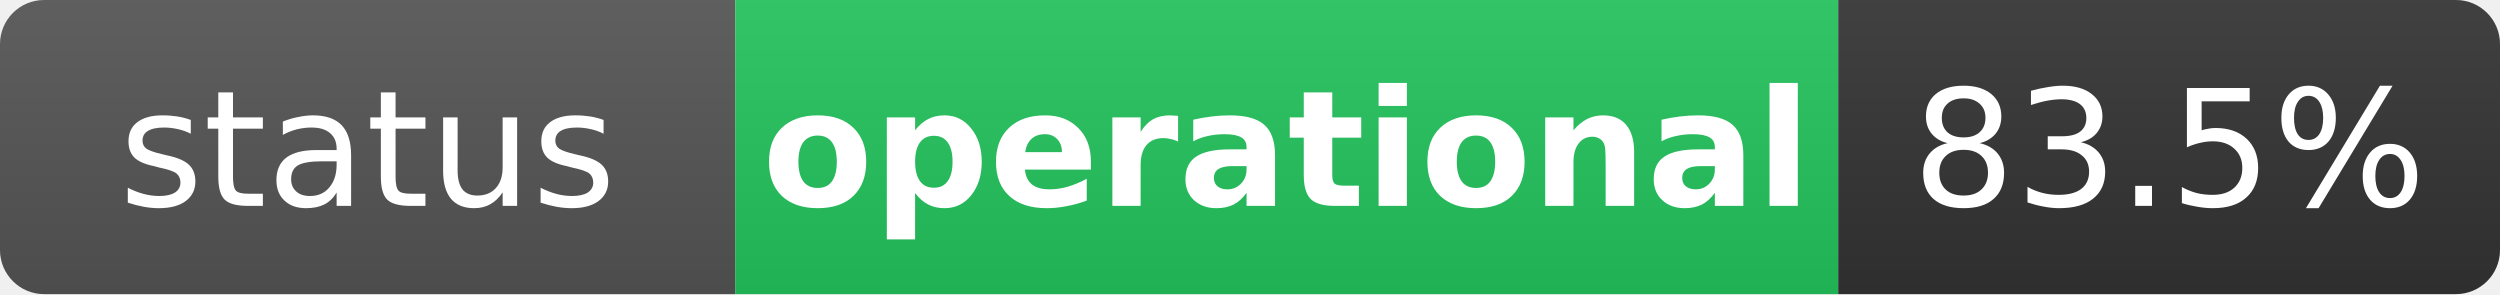
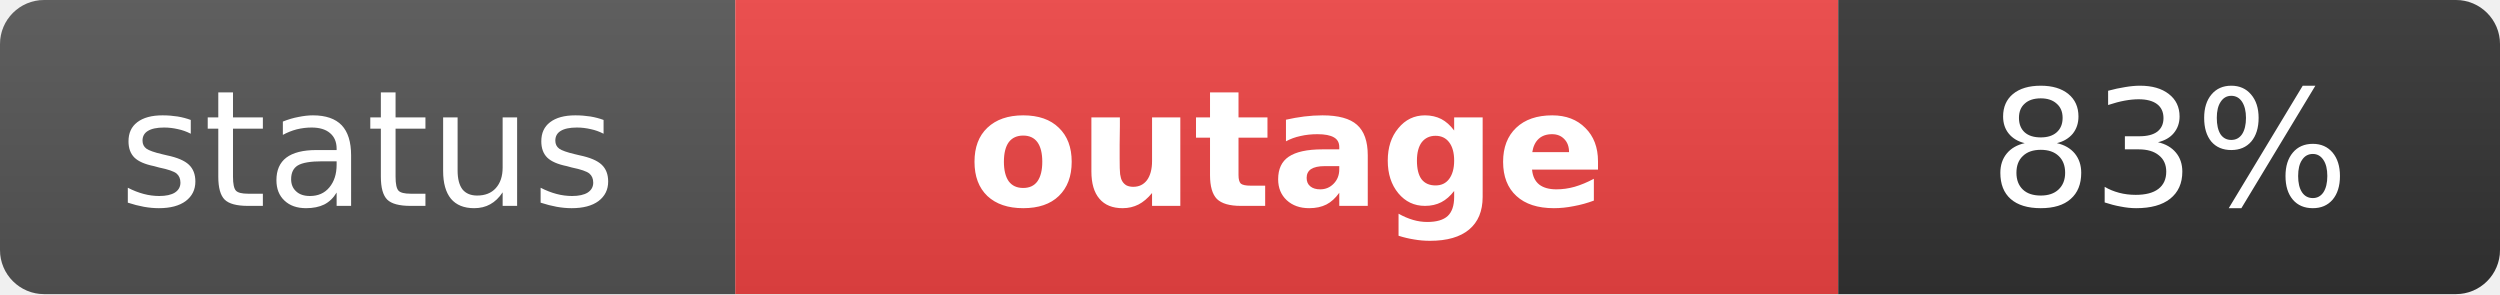
- <svg xmlns="http://www.w3.org/2000/svg" width="170" height="20" role="img" aria-label="status: operational">
+ <svg xmlns="http://www.w3.org/2000/svg" width="170" height="20" role="img" aria-label="status: outage">
  <linearGradient id="s" x2="0" y2="100%">
    <stop offset="0" stop-color="#bbb" stop-opacity=".1" />
    <stop offset="1" stop-opacity=".1" />
  </linearGradient>
  <clipPath id="r">
    <rect width="170" height="20" rx="3" fill="#fff" />
  </clipPath>
  <g clip-path="url(#r)">
    <rect width="50" height="20" fill="#555" />
-     <rect x="50" width="75" height="20" fill="#22c55e" />
+     <rect x="50" width="75" height="20" fill="#ef4444" />
    <rect x="125" width="45" height="20" fill="#333" />
    <rect width="170" height="20" fill="url(#s)" />
  </g>
  <g fill="#fff" text-anchor="middle" font-family="Verdana,Geneva,DejaVu Sans,sans-serif" text-rendering="geometricPrecision" font-size="11">
    <text x="25" y="14" fill="#fff">status</text>
-     <text x="87.5" y="14" fill="#fff" font-weight="bold">operational</text>
-     <text x="147.5" y="14" fill="#fff">83.5%</text>
+     <text x="87.5" y="14" fill="#fff" font-weight="bold">outage</text>
+     <text x="147.5" y="14" fill="#fff">83%</text>
  </g>
</svg>
